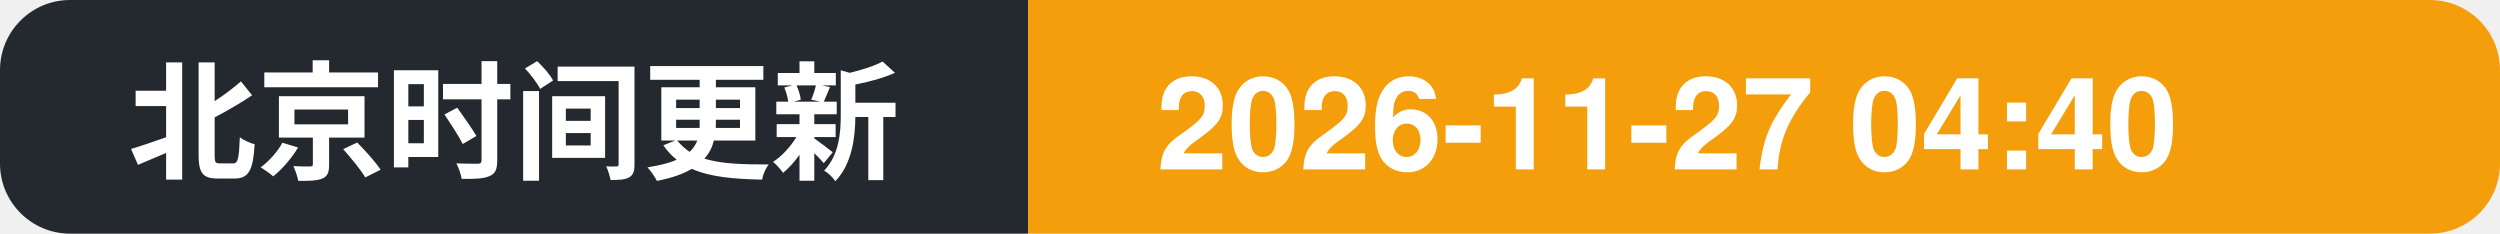
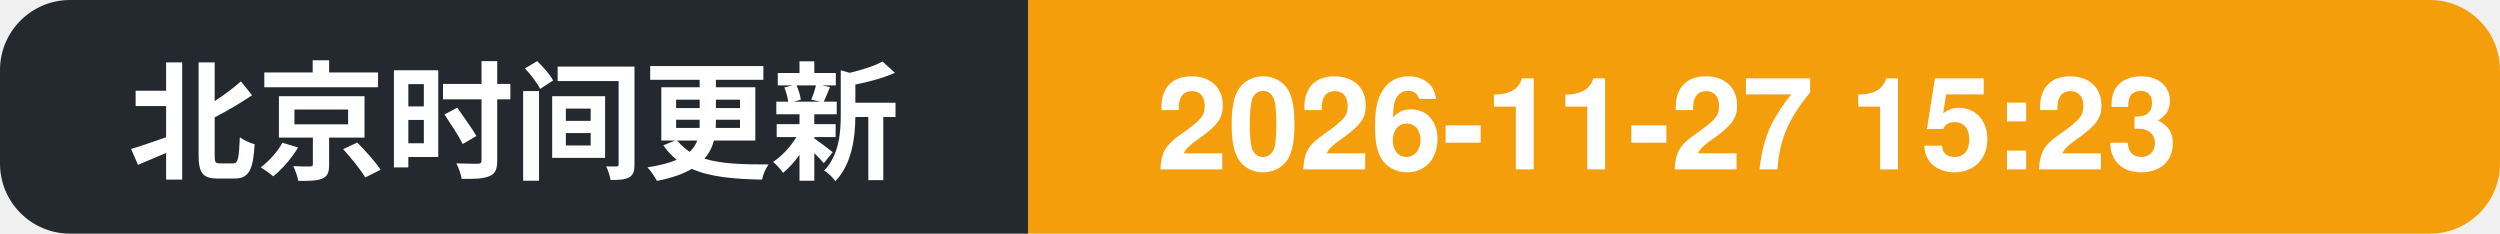
- <svg xmlns="http://www.w3.org/2000/svg" width="214" height="20" role="img" aria-label="北京时间更新: 2026-11-27 04:40">
+ <svg xmlns="http://www.w3.org/2000/svg" width="214" height="20" role="img" aria-label="北京时间更新: 2026-11-27 15:23">
  <clipPath id="c">
    <rect width="214" height="20" rx="6" />
  </clipPath>
  <g clip-path="url(#c)">
    <rect width="88" height="20" fill="#24292f" />
    <rect x="88" width="126" height="20" fill="#f59e0b" />
    <text x="11" y="14.5" font-family="Segoe UI, PingFang SC, Hiragino Sans GB, Microsoft YaHei, Helvetica, Arial, sans-serif" font-size="11" font-weight="600" fill="#ffffff">北京时间更新</text>
-     <text x="99" y="14.5" font-family="Segoe UI, PingFang SC, Hiragino Sans GB, Microsoft YaHei, Helvetica, Arial, sans-serif" font-size="11" font-weight="700" fill="#ffffff">2026-11-27 04:40</text>
+     <text x="99" y="14.5" font-family="Segoe UI, PingFang SC, Hiragino Sans GB, Microsoft YaHei, Helvetica, Arial, sans-serif" font-size="11" font-weight="700" fill="#ffffff">2026-11-27 15:23</text>
  </g>
</svg>
